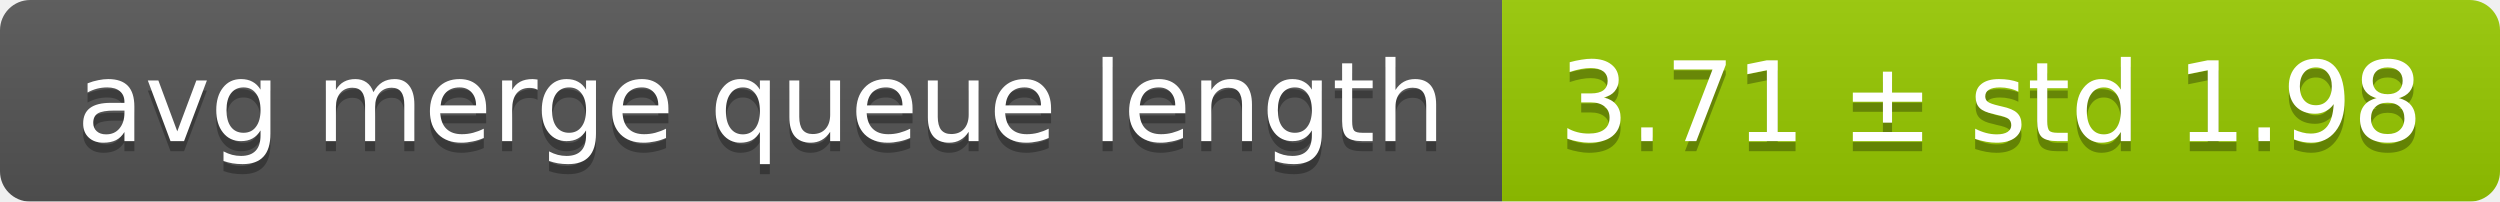
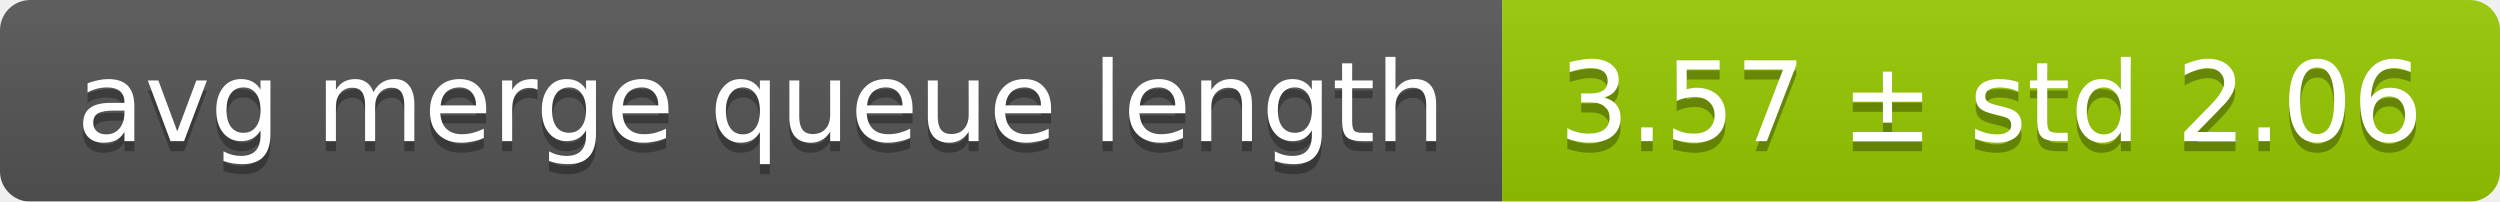
<svg xmlns="http://www.w3.org/2000/svg" width="248" height="20">
  <linearGradient id="smooth" x2="0" y2="100%">
    <stop offset="0" stop-color="#bbb" stop-opacity=".1" />
    <stop offset="1" stop-opacity=".1" />
  </linearGradient>
  <mask id="round">
    <rect width="248" height="20" rx="3" fill="#fff" />
  </mask>
  <g mask="url(#round)">
    <rect width="149" height="20" fill="#555" />
    <rect x="149" width="99" height="20" fill="#97ca00" />
    <rect width="248" height="20" fill="url(#smooth)" />
  </g>
  <g fill="#fff" text-anchor="middle" font-family="DejaVu Sans,Verdana,Geneva,sans-serif" font-size="11">
    <text x="75.5" y="15" fill="#010101" fill-opacity=".3">avg merge queue length</text>
    <text x="75.5" y="14">avg merge queue length</text>
-     <text x="197.5" y="15" fill="#010101" fill-opacity=".3">3.71 ± std 1.98</text>
-     <text x="197.5" y="14">3.71 ± std 1.98</text>
+     <text x="197.5" y="15" fill="#010101" fill-opacity=".3">3.57 ± std 2.06</text>
+     <text x="197.5" y="14">3.57 ± std 2.06</text>
  </g>
</svg>
